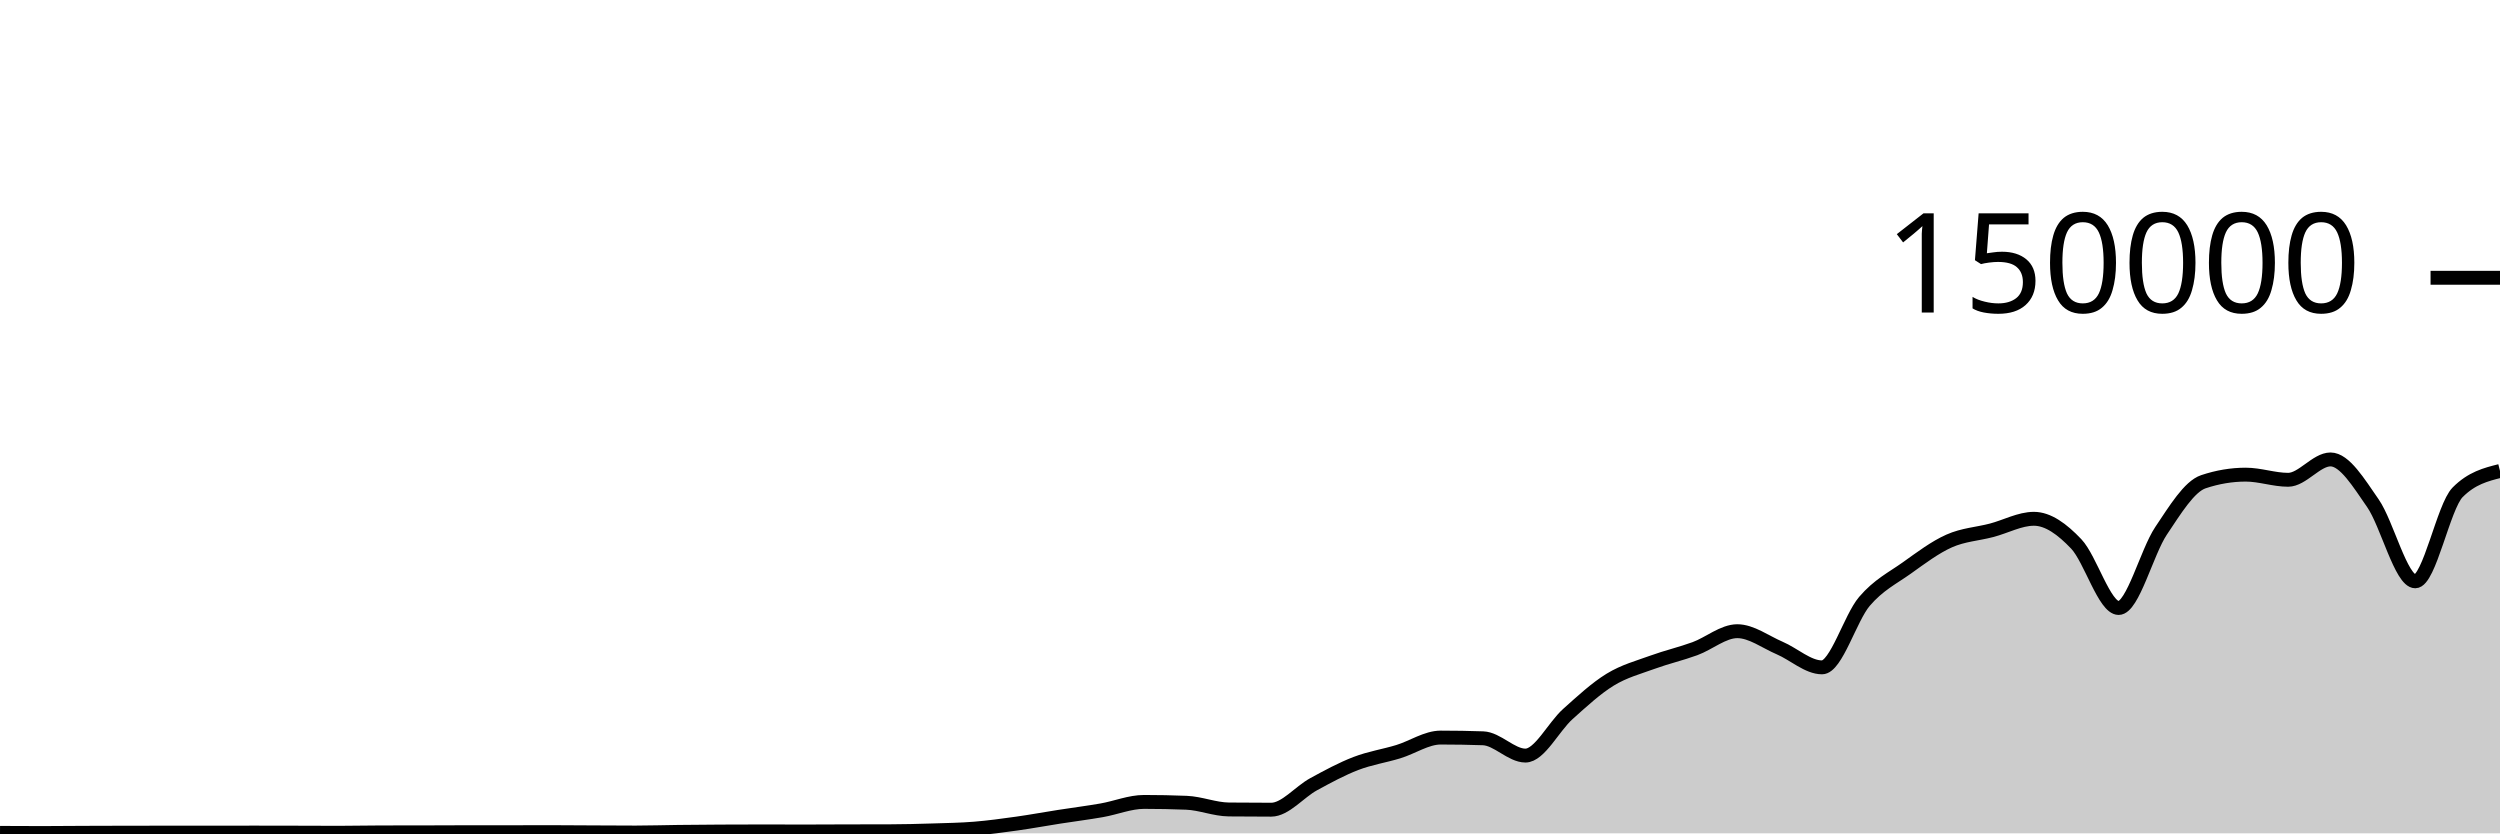
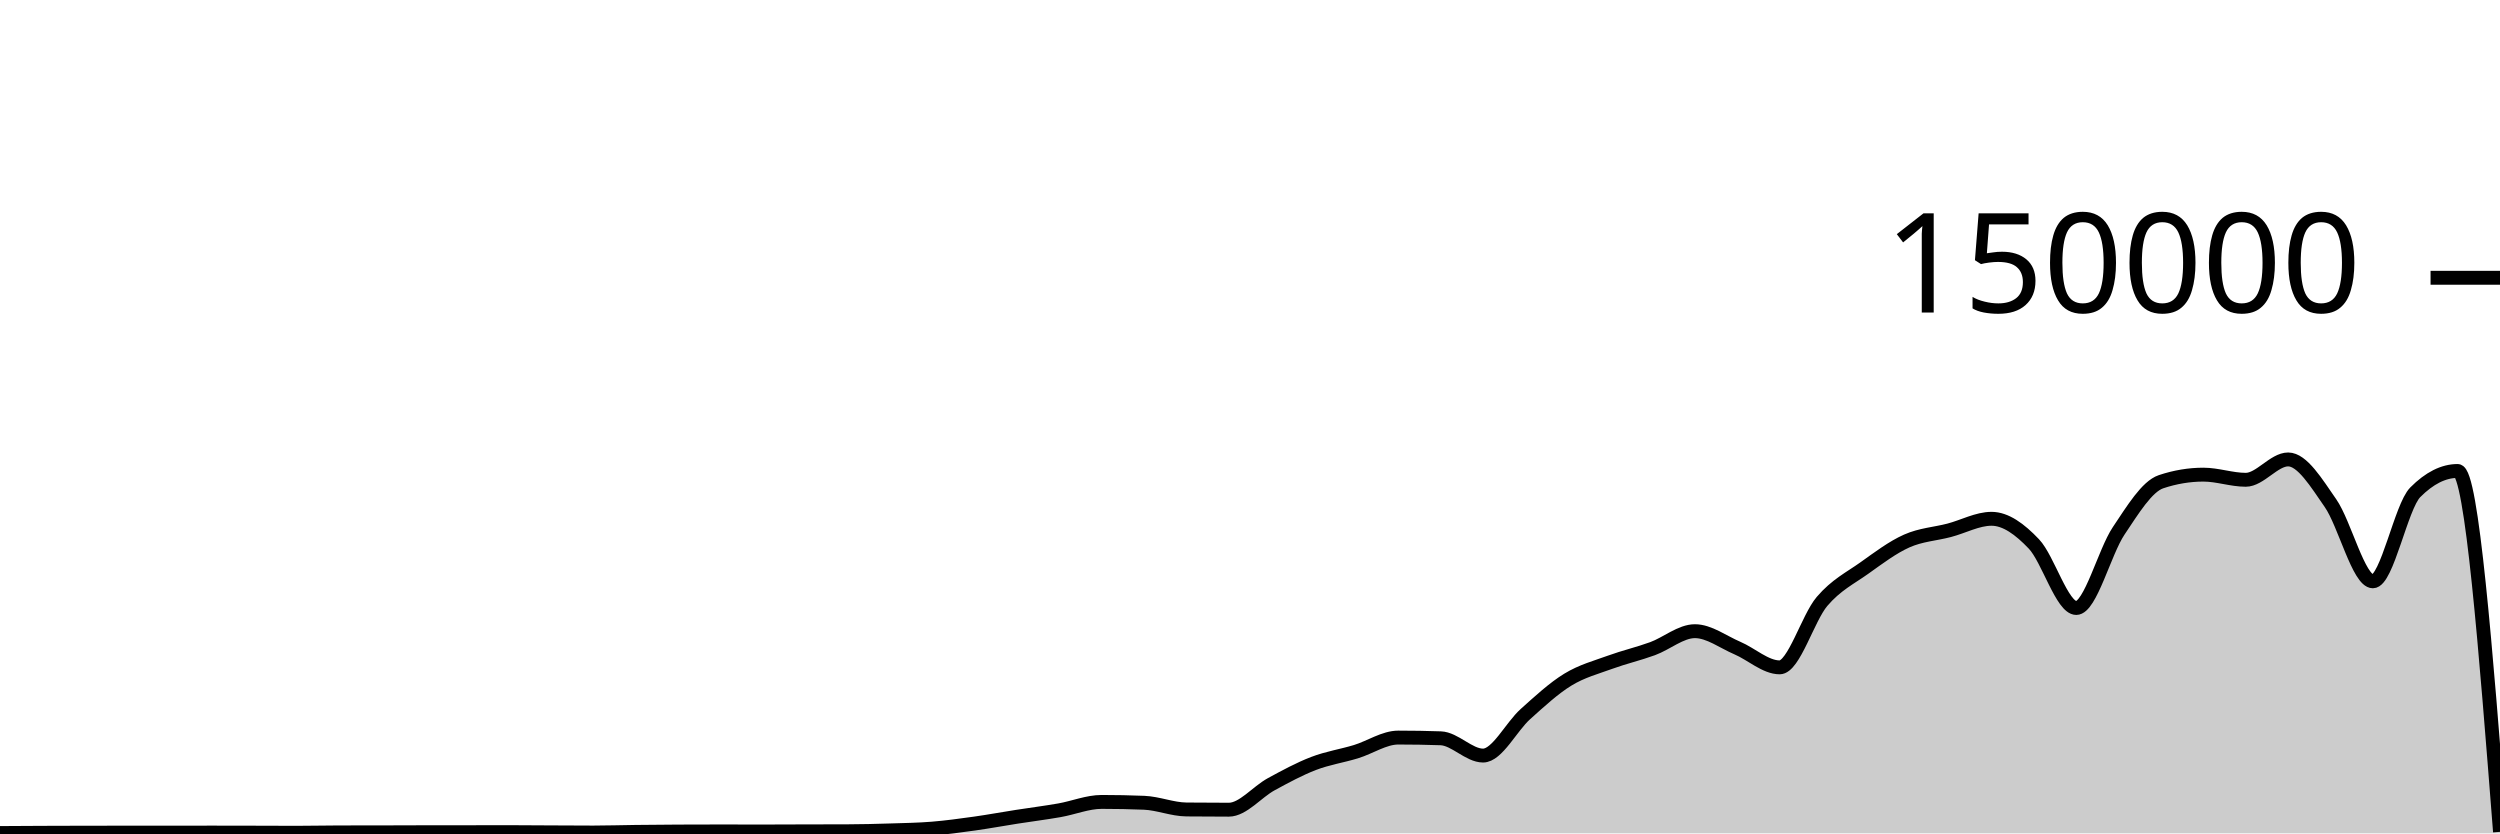
<svg xmlns="http://www.w3.org/2000/svg" viewBox="0 0 180 60">
  <g transform="translate(0,20)">
-     <path class="area" fill="rgba(0, 0, 0, 0.2)" d="M0,39.967C1.017,39.973,2.034,39.978,3.051,39.978C4.068,39.978,5.085,39.965,6.102,39.961C7.119,39.957,8.136,39.954,9.153,39.952C10.169,39.95,11.186,39.949,12.203,39.949C13.22,39.949,14.237,39.95,15.254,39.95C16.271,39.95,17.288,39.945,18.305,39.945C19.322,39.945,20.339,39.948,21.356,39.95C22.373,39.952,23.39,39.959,24.407,39.959C25.424,39.959,26.441,39.933,27.458,39.932C28.475,39.93,29.492,39.931,30.508,39.929C31.525,39.928,32.542,39.92,33.559,39.919C34.576,39.919,35.593,39.919,36.61,39.919C37.627,39.918,38.644,39.913,39.661,39.913C40.678,39.913,41.695,39.924,42.712,39.929C43.729,39.934,44.746,39.942,45.763,39.942C46.78,39.942,47.797,39.908,48.814,39.896C49.831,39.884,50.847,39.875,51.864,39.87C52.881,39.864,53.898,39.861,54.915,39.861C55.932,39.861,56.949,39.867,57.966,39.867C58.983,39.867,60,39.859,61.017,39.856C62.034,39.854,63.051,39.855,64.068,39.851C65.085,39.848,66.102,39.822,67.119,39.79C68.136,39.758,69.153,39.743,70.169,39.661C71.186,39.578,72.203,39.438,73.22,39.296C74.237,39.153,75.254,38.965,76.271,38.806C77.288,38.647,78.305,38.52,79.322,38.342C80.339,38.164,81.356,37.738,82.373,37.738C83.39,37.738,84.407,37.758,85.424,37.799C86.441,37.841,87.458,38.271,88.475,38.282C89.492,38.293,90.508,38.298,91.525,38.298C92.542,38.298,93.559,37.022,94.576,36.467C95.593,35.912,96.61,35.361,97.627,34.97C98.644,34.579,99.661,34.431,100.678,34.12C101.695,33.809,102.712,33.105,103.729,33.105C104.746,33.105,105.763,33.122,106.78,33.157C107.797,33.191,108.814,34.402,109.831,34.402C110.847,34.402,111.864,32.324,112.881,31.413C113.898,30.502,114.915,29.559,115.932,28.936C116.949,28.314,117.966,28.051,118.983,27.679C120,27.308,121.017,27.077,122.034,26.705C123.051,26.332,124.068,25.446,125.085,25.446C126.102,25.446,127.119,26.224,128.136,26.658C129.153,27.092,130.169,28.05,131.186,28.05C132.203,28.05,133.22,24.494,134.237,23.302C135.254,22.11,136.271,21.622,137.288,20.897C138.305,20.172,139.322,19.403,140.339,18.951C141.356,18.498,142.373,18.45,143.39,18.183C144.407,17.917,145.424,17.353,146.441,17.353C147.458,17.353,148.475,18.094,149.492,19.165C150.508,20.235,151.525,23.776,152.542,23.776C153.559,23.776,154.576,19.739,155.593,18.224C156.61,16.709,157.627,15.025,158.644,14.685C159.661,14.344,160.678,14.174,161.695,14.174C162.712,14.174,163.729,14.545,164.746,14.545C165.763,14.545,166.78,13.079,167.797,13.079C168.814,13.079,169.831,14.767,170.847,16.23C171.864,17.692,172.881,21.855,173.898,21.855C174.915,21.855,175.932,16.471,176.949,15.446C177.966,14.422,178.983,14.166,180,13.91L180,40C178.983,40,177.966,40,176.949,40C175.932,40,174.915,40,173.898,40C172.881,40,171.864,40,170.847,40C169.831,40,168.814,40,167.797,40C166.78,40,165.763,40,164.746,40C163.729,40,162.712,40,161.695,40C160.678,40,159.661,40,158.644,40C157.627,40,156.61,40,155.593,40C154.576,40,153.559,40,152.542,40C151.525,40,150.508,40,149.492,40C148.475,40,147.458,40,146.441,40C145.424,40,144.407,40,143.39,40C142.373,40,141.356,40,140.339,40C139.322,40,138.305,40,137.288,40C136.271,40,135.254,40,134.237,40C133.22,40,132.203,40,131.186,40C130.169,40,129.153,40,128.136,40C127.119,40,126.102,40,125.085,40C124.068,40,123.051,40,122.034,40C121.017,40,120,40,118.983,40C117.966,40,116.949,40,115.932,40C114.915,40,113.898,40,112.881,40C111.864,40,110.847,40,109.831,40C108.814,40,107.797,40,106.78,40C105.763,40,104.746,40,103.729,40C102.712,40,101.695,40,100.678,40C99.661,40,98.644,40,97.627,40C96.61,40,95.593,40,94.576,40C93.559,40,92.542,40,91.525,40C90.508,40,89.492,40,88.475,40C87.458,40,86.441,40,85.424,40C84.407,40,83.39,40,82.373,40C81.356,40,80.339,40,79.322,40C78.305,40,77.288,40,76.271,40C75.254,40,74.237,40,73.22,40C72.203,40,71.186,40,70.169,40C69.153,40,68.136,40,67.119,40C66.102,40,65.085,40,64.068,40C63.051,40,62.034,40,61.017,40C60,40,58.983,40,57.966,40C56.949,40,55.932,40,54.915,40C53.898,40,52.881,40,51.864,40C50.847,40,49.831,40,48.814,40C47.797,40,46.78,40,45.763,40C44.746,40,43.729,40,42.712,40C41.695,40,40.678,40,39.661,40C38.644,40,37.627,40,36.61,40C35.593,40,34.576,40,33.559,40C32.542,40,31.525,40,30.508,40C29.492,40,28.475,40,27.458,40C26.441,40,25.424,40,24.407,40C23.39,40,22.373,40,21.356,40C20.339,40,19.322,40,18.305,40C17.288,40,16.271,40,15.254,40C14.237,40,13.22,40,12.203,40C11.186,40,10.169,40,9.153,40C8.136,40,7.119,40,6.102,40C5.085,40,4.068,40,3.051,40C2.034,40,1.017,40,0,40Z" />
-     <path class="line" stroke="black" fill="none" d="M0,39.967C1.017,39.973,2.034,39.978,3.051,39.978C4.068,39.978,5.085,39.965,6.102,39.961C7.119,39.957,8.136,39.954,9.153,39.952C10.169,39.95,11.186,39.949,12.203,39.949C13.22,39.949,14.237,39.95,15.254,39.95C16.271,39.95,17.288,39.945,18.305,39.945C19.322,39.945,20.339,39.948,21.356,39.95C22.373,39.952,23.39,39.959,24.407,39.959C25.424,39.959,26.441,39.933,27.458,39.932C28.475,39.93,29.492,39.931,30.508,39.929C31.525,39.928,32.542,39.92,33.559,39.919C34.576,39.919,35.593,39.919,36.61,39.919C37.627,39.918,38.644,39.913,39.661,39.913C40.678,39.913,41.695,39.924,42.712,39.929C43.729,39.934,44.746,39.942,45.763,39.942C46.78,39.942,47.797,39.908,48.814,39.896C49.831,39.884,50.847,39.875,51.864,39.87C52.881,39.864,53.898,39.861,54.915,39.861C55.932,39.861,56.949,39.867,57.966,39.867C58.983,39.867,60,39.859,61.017,39.856C62.034,39.854,63.051,39.855,64.068,39.851C65.085,39.848,66.102,39.822,67.119,39.79C68.136,39.758,69.153,39.743,70.169,39.661C71.186,39.578,72.203,39.438,73.22,39.296C74.237,39.153,75.254,38.965,76.271,38.806C77.288,38.647,78.305,38.52,79.322,38.342C80.339,38.164,81.356,37.738,82.373,37.738C83.39,37.738,84.407,37.758,85.424,37.799C86.441,37.841,87.458,38.271,88.475,38.282C89.492,38.293,90.508,38.298,91.525,38.298C92.542,38.298,93.559,37.022,94.576,36.467C95.593,35.912,96.61,35.361,97.627,34.97C98.644,34.579,99.661,34.431,100.678,34.12C101.695,33.809,102.712,33.105,103.729,33.105C104.746,33.105,105.763,33.122,106.78,33.157C107.797,33.191,108.814,34.402,109.831,34.402C110.847,34.402,111.864,32.324,112.881,31.413C113.898,30.502,114.915,29.559,115.932,28.936C116.949,28.314,117.966,28.051,118.983,27.679C120,27.308,121.017,27.077,122.034,26.705C123.051,26.332,124.068,25.446,125.085,25.446C126.102,25.446,127.119,26.224,128.136,26.658C129.153,27.092,130.169,28.05,131.186,28.05C132.203,28.05,133.22,24.494,134.237,23.302C135.254,22.11,136.271,21.622,137.288,20.897C138.305,20.172,139.322,19.403,140.339,18.951C141.356,18.498,142.373,18.45,143.39,18.183C144.407,17.917,145.424,17.353,146.441,17.353C147.458,17.353,148.475,18.094,149.492,19.165C150.508,20.235,151.525,23.776,152.542,23.776C153.559,23.776,154.576,19.739,155.593,18.224C156.61,16.709,157.627,15.025,158.644,14.685C159.661,14.344,160.678,14.174,161.695,14.174C162.712,14.174,163.729,14.545,164.746,14.545C165.763,14.545,166.78,13.079,167.797,13.079C168.814,13.079,169.831,14.767,170.847,16.23C171.864,17.692,172.881,21.855,173.898,21.855C174.915,21.855,175.932,16.471,176.949,15.446C177.966,14.422,178.983,14.166,180,13.91" />
+     <path class="area" fill="rgba(0, 0, 0, 0.2)" d="M0,39.978C1.017,39.971,2.034,39.965,3.051,39.961C4.068,39.957,5.085,39.954,6.102,39.952C7.119,39.95,8.136,39.949,9.153,39.949C10.169,39.949,11.186,39.95,12.203,39.95C13.22,39.95,14.237,39.945,15.254,39.945C16.271,39.945,17.288,39.948,18.305,39.95C19.322,39.953,20.339,39.959,21.356,39.959C22.373,39.959,23.39,39.934,24.407,39.932C25.424,39.93,26.441,39.931,27.458,39.929C28.475,39.927,29.492,39.921,30.508,39.92C31.525,39.919,32.542,39.919,33.559,39.918C34.576,39.918,35.593,39.913,36.61,39.913C37.627,39.913,38.644,39.924,39.661,39.929C40.678,39.934,41.695,39.942,42.712,39.942C43.729,39.942,44.746,39.908,45.763,39.896C46.78,39.884,47.797,39.875,48.814,39.87C49.831,39.864,50.847,39.862,51.864,39.862C52.881,39.862,53.898,39.867,54.915,39.867C55.932,39.867,56.949,39.859,57.966,39.857C58.983,39.854,60,39.855,61.017,39.851C62.034,39.848,63.051,39.822,64.068,39.79C65.085,39.759,66.102,39.743,67.119,39.661C68.136,39.578,69.153,39.438,70.169,39.296C71.186,39.153,72.203,38.965,73.22,38.806C74.237,38.647,75.254,38.52,76.271,38.342C77.288,38.164,78.305,37.738,79.322,37.738C80.339,37.738,81.356,37.758,82.373,37.799C83.39,37.841,84.407,38.272,85.424,38.282C86.441,38.293,87.458,38.298,88.475,38.298C89.492,38.298,90.508,37.022,91.525,36.467C92.542,35.913,93.559,35.361,94.576,34.97C95.593,34.579,96.61,34.431,97.627,34.121C98.644,33.81,99.661,33.105,100.678,33.105C101.695,33.105,102.712,33.122,103.729,33.157C104.746,33.192,105.763,34.401,106.78,34.401C107.797,34.401,108.814,32.324,109.831,31.413C110.847,30.502,111.864,29.559,112.881,28.936C113.898,28.314,114.915,28.051,115.932,27.679C116.949,27.308,117.966,27.077,118.983,26.705C120,26.332,121.017,25.445,122.034,25.445C123.051,25.445,124.068,26.224,125.085,26.658C126.102,27.092,127.119,28.05,128.136,28.05C129.153,28.05,130.169,24.495,131.186,23.302C132.203,22.11,133.22,21.622,134.237,20.897C135.254,20.172,136.271,19.403,137.288,18.951C138.305,18.499,139.322,18.449,140.339,18.183C141.356,17.917,142.373,17.353,143.39,17.353C144.407,17.353,145.424,18.094,146.441,19.165C147.458,20.235,148.475,23.776,149.492,23.776C150.508,23.776,151.525,19.74,152.542,18.225C153.559,16.709,154.576,15.025,155.593,14.684C156.61,14.344,157.627,14.174,158.644,14.174C159.661,14.174,160.678,14.545,161.695,14.545C162.712,14.545,163.729,13.079,164.746,13.079C165.763,13.079,166.78,14.767,167.797,16.229C168.814,17.692,169.831,21.855,170.847,21.855C171.864,21.855,172.881,16.47,173.898,15.446C174.915,14.422,175.932,13.91,176.949,13.91C177.966,13.91,178.983,26.902,180,39.893L180,40C178.983,40,177.966,40,176.949,40C175.932,40,174.915,40,173.898,40C172.881,40,171.864,40,170.847,40C169.831,40,168.814,40,167.797,40C166.78,40,165.763,40,164.746,40C163.729,40,162.712,40,161.695,40C160.678,40,159.661,40,158.644,40C157.627,40,156.61,40,155.593,40C154.576,40,153.559,40,152.542,40C151.525,40,150.508,40,149.492,40C148.475,40,147.458,40,146.441,40C145.424,40,144.407,40,143.39,40C142.373,40,141.356,40,140.339,40C139.322,40,138.305,40,137.288,40C136.271,40,135.254,40,134.237,40C133.22,40,132.203,40,131.186,40C130.169,40,129.153,40,128.136,40C127.119,40,126.102,40,125.085,40C124.068,40,123.051,40,122.034,40C121.017,40,120,40,118.983,40C117.966,40,116.949,40,115.932,40C114.915,40,113.898,40,112.881,40C111.864,40,110.847,40,109.831,40C108.814,40,107.797,40,106.78,40C105.763,40,104.746,40,103.729,40C102.712,40,101.695,40,100.678,40C99.661,40,98.644,40,97.627,40C96.61,40,95.593,40,94.576,40C93.559,40,92.542,40,91.525,40C90.508,40,89.492,40,88.475,40C87.458,40,86.441,40,85.424,40C84.407,40,83.39,40,82.373,40C81.356,40,80.339,40,79.322,40C78.305,40,77.288,40,76.271,40C75.254,40,74.237,40,73.22,40C72.203,40,71.186,40,70.169,40C69.153,40,68.136,40,67.119,40C66.102,40,65.085,40,64.068,40C63.051,40,62.034,40,61.017,40C60,40,58.983,40,57.966,40C56.949,40,55.932,40,54.915,40C53.898,40,52.881,40,51.864,40C50.847,40,49.831,40,48.814,40C47.797,40,46.78,40,45.763,40C44.746,40,43.729,40,42.712,40C41.695,40,40.678,40,39.661,40C38.644,40,37.627,40,36.61,40C35.593,40,34.576,40,33.559,40C32.542,40,31.525,40,30.508,40C29.492,40,28.475,40,27.458,40C26.441,40,25.424,40,24.407,40C23.39,40,22.373,40,21.356,40C20.339,40,19.322,40,18.305,40C17.288,40,16.271,40,15.254,40C14.237,40,13.22,40,12.203,40C11.186,40,10.169,40,9.153,40C8.136,40,7.119,40,6.102,40C5.085,40,4.068,40,3.051,40C2.034,40,1.017,40,0,40Z" />
+     <path class="line" stroke="black" fill="none" d="M0,39.978C1.017,39.971,2.034,39.965,3.051,39.961C4.068,39.957,5.085,39.954,6.102,39.952C7.119,39.95,8.136,39.949,9.153,39.949C10.169,39.949,11.186,39.95,12.203,39.95C13.22,39.95,14.237,39.945,15.254,39.945C16.271,39.945,17.288,39.948,18.305,39.95C19.322,39.953,20.339,39.959,21.356,39.959C22.373,39.959,23.39,39.934,24.407,39.932C25.424,39.93,26.441,39.931,27.458,39.929C28.475,39.927,29.492,39.921,30.508,39.92C31.525,39.919,32.542,39.919,33.559,39.918C34.576,39.918,35.593,39.913,36.61,39.913C37.627,39.913,38.644,39.924,39.661,39.929C40.678,39.934,41.695,39.942,42.712,39.942C43.729,39.942,44.746,39.908,45.763,39.896C46.78,39.884,47.797,39.875,48.814,39.87C49.831,39.864,50.847,39.862,51.864,39.862C52.881,39.862,53.898,39.867,54.915,39.867C55.932,39.867,56.949,39.859,57.966,39.857C58.983,39.854,60,39.855,61.017,39.851C62.034,39.848,63.051,39.822,64.068,39.79C65.085,39.759,66.102,39.743,67.119,39.661C68.136,39.578,69.153,39.438,70.169,39.296C71.186,39.153,72.203,38.965,73.22,38.806C74.237,38.647,75.254,38.52,76.271,38.342C77.288,38.164,78.305,37.738,79.322,37.738C80.339,37.738,81.356,37.758,82.373,37.799C83.39,37.841,84.407,38.272,85.424,38.282C86.441,38.293,87.458,38.298,88.475,38.298C89.492,38.298,90.508,37.022,91.525,36.467C92.542,35.913,93.559,35.361,94.576,34.97C95.593,34.579,96.61,34.431,97.627,34.121C98.644,33.81,99.661,33.105,100.678,33.105C101.695,33.105,102.712,33.122,103.729,33.157C104.746,33.192,105.763,34.401,106.78,34.401C107.797,34.401,108.814,32.324,109.831,31.413C110.847,30.502,111.864,29.559,112.881,28.936C113.898,28.314,114.915,28.051,115.932,27.679C116.949,27.308,117.966,27.077,118.983,26.705C120,26.332,121.017,25.445,122.034,25.445C123.051,25.445,124.068,26.224,125.085,26.658C126.102,27.092,127.119,28.05,128.136,28.05C129.153,28.05,130.169,24.495,131.186,23.302C132.203,22.11,133.22,21.622,134.237,20.897C135.254,20.172,136.271,19.403,137.288,18.951C138.305,18.499,139.322,18.449,140.339,18.183C141.356,17.917,142.373,17.353,143.39,17.353C144.407,17.353,145.424,18.094,146.441,19.165C147.458,20.235,148.475,23.776,149.492,23.776C150.508,23.776,151.525,19.74,152.542,18.225C153.559,16.709,154.576,15.025,155.593,14.684C156.61,14.344,157.627,14.174,158.644,14.174C159.661,14.174,160.678,14.545,161.695,14.545C162.712,14.545,163.729,13.079,164.746,13.079C165.763,13.079,166.78,14.767,167.797,16.229C168.814,17.692,169.831,21.855,170.847,21.855C171.864,21.855,172.881,16.47,173.898,15.446C174.915,14.422,175.932,13.91,176.949,13.91C177.966,13.91,178.983,26.902,180,39.893" />
    <path class="axis-ceiling" stroke-width="1" stroke="black" fill="none" d="M175,0L180,0" />
    <text class="axis-ceiling-label" font-family="sans-serif" text-anchor="end" font-size="10px" x="170" y="2.5">150000</text>
  </g>
</svg>
